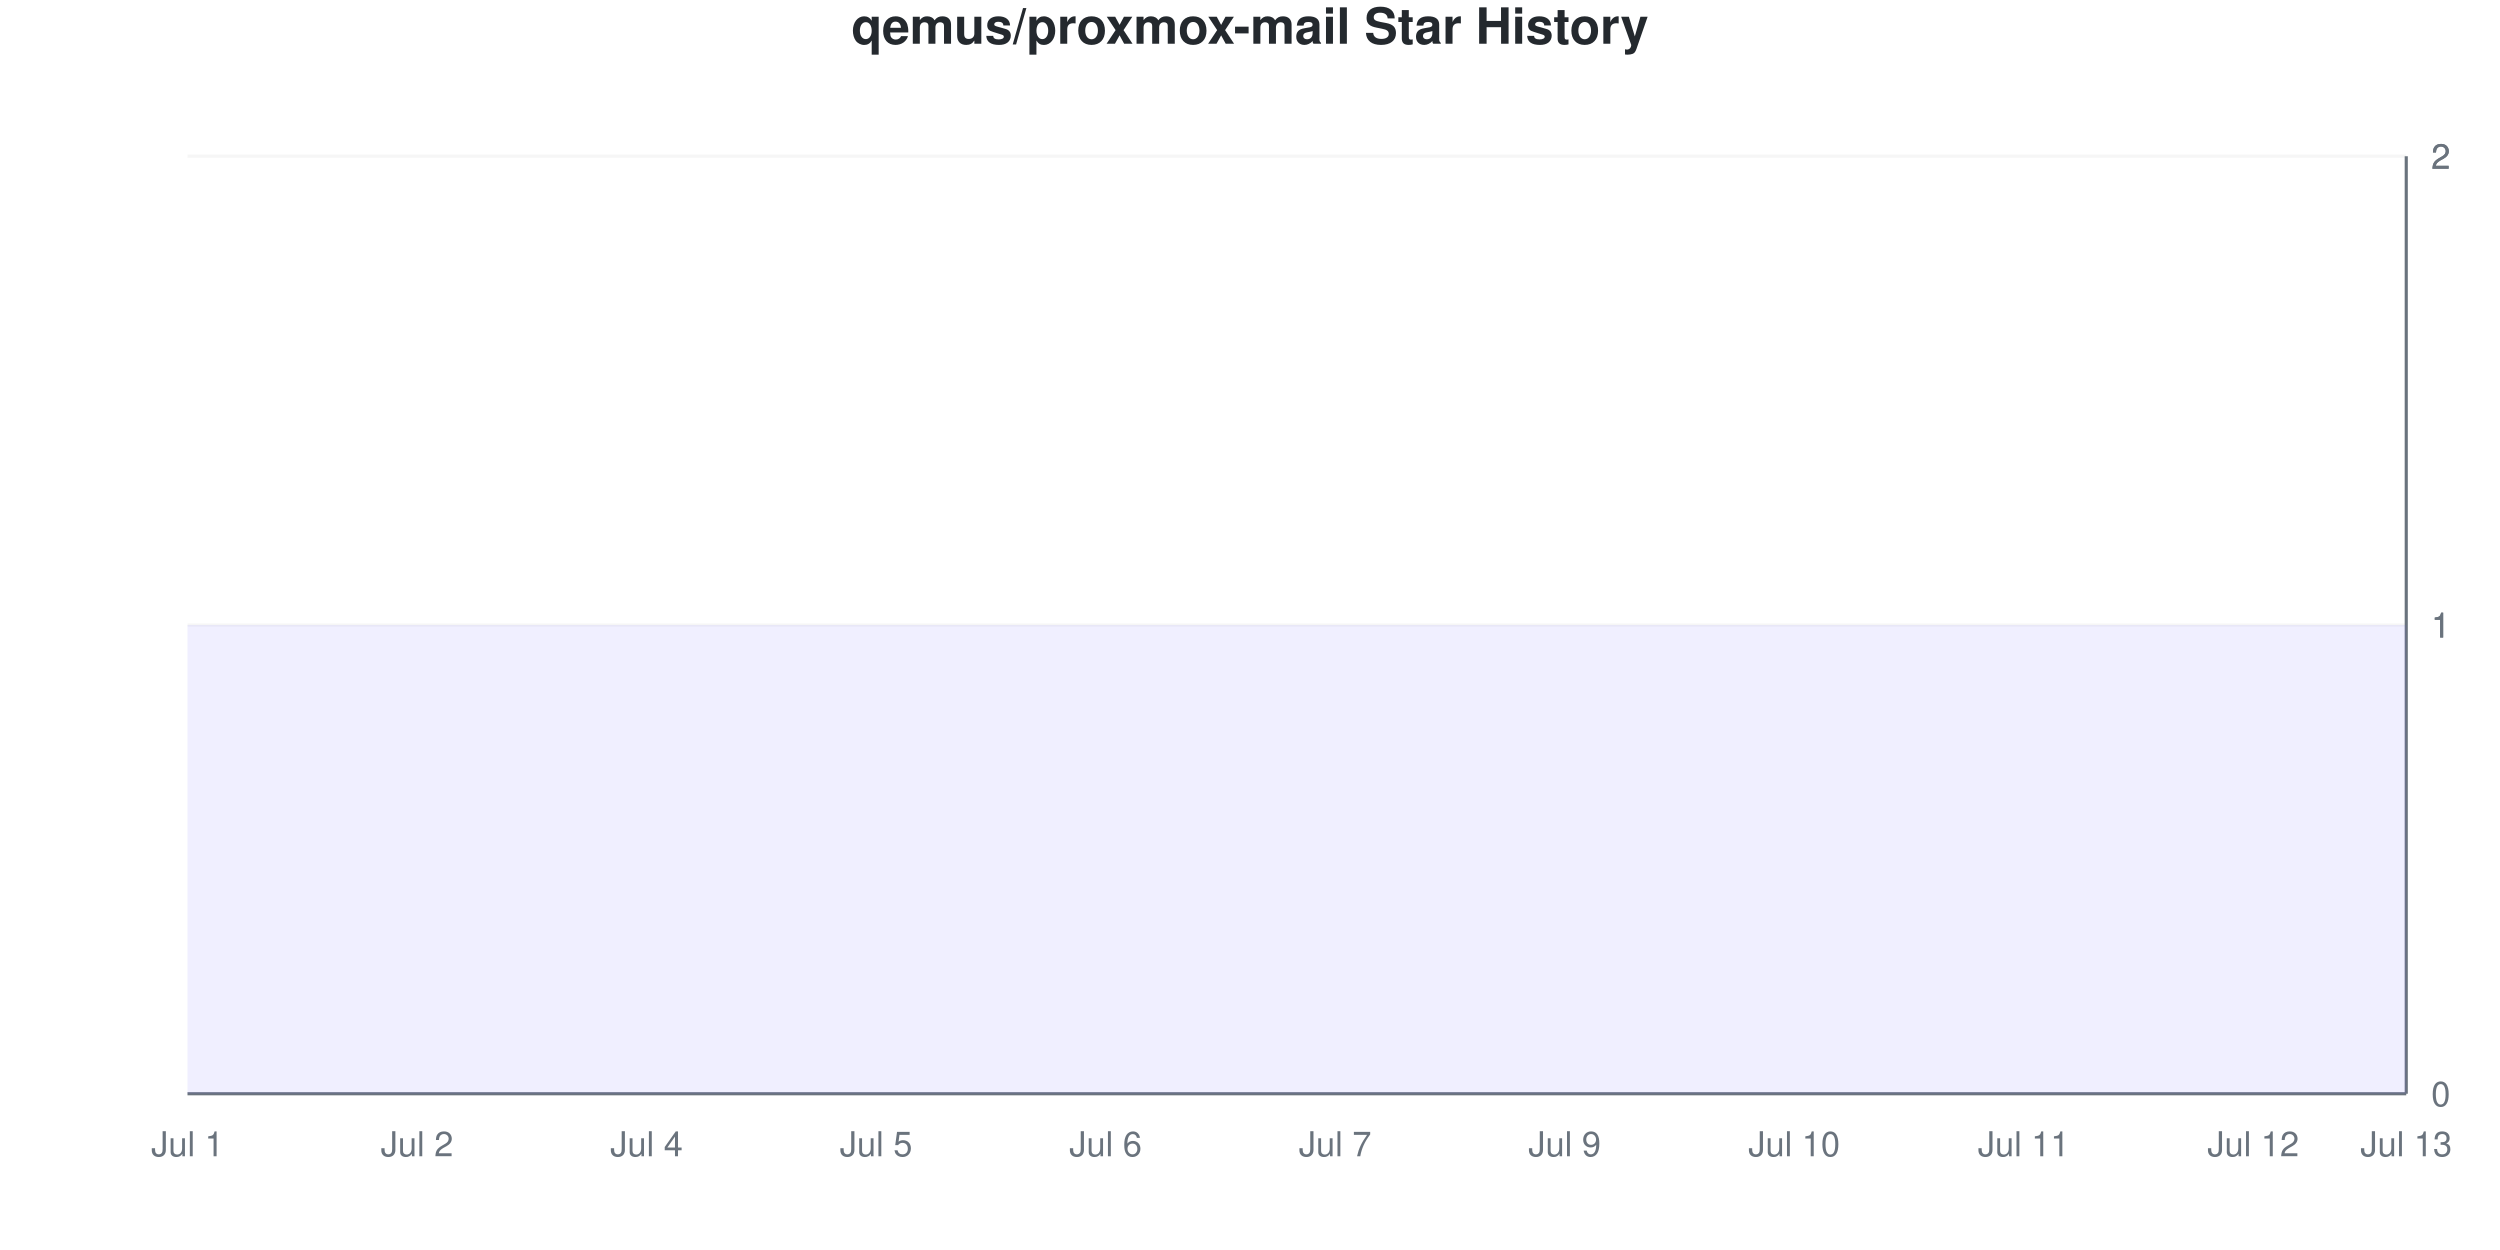
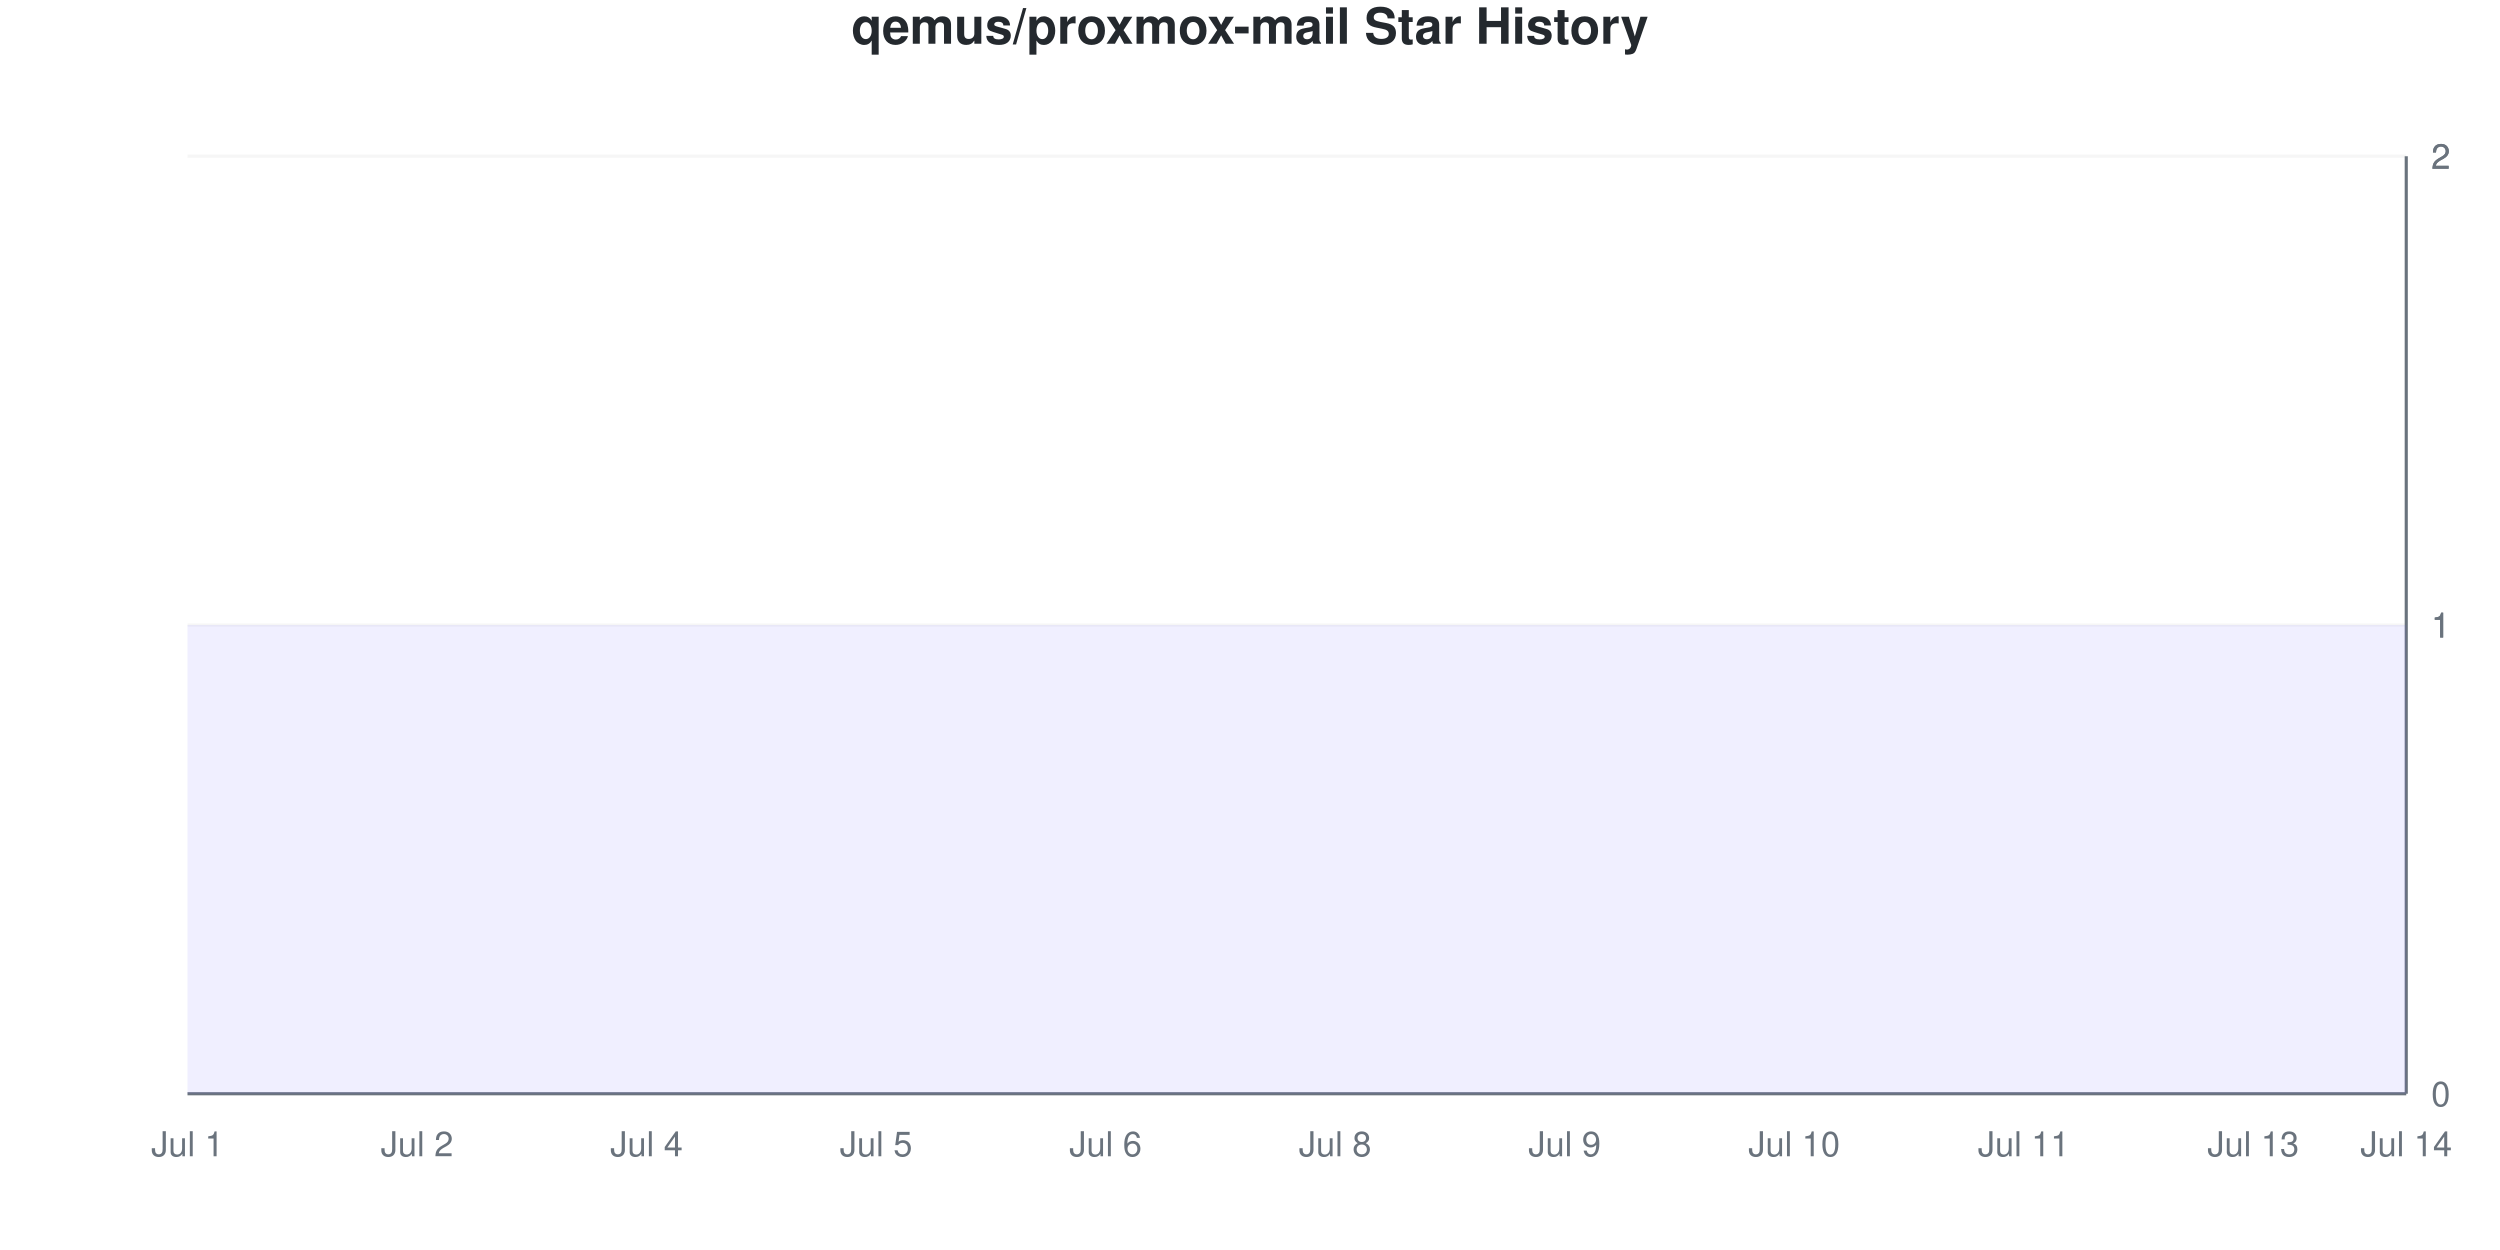
<svg xmlns="http://www.w3.org/2000/svg" viewBox="0 0 800 400" width="800" height="400">
  <style>
    @keyframes drawLine {
      to { stroke-dashoffset: 0; }
    }
    @keyframes fadeInPoint {
      from { opacity: 0; }
      to { opacity: 1; }
    }
    .data-line-0 {
      stroke-dasharray: 1290;
      stroke-dashoffset: 1290;
      animation: drawLine 2s ease-out forwards;
    }
    .data-point {
      opacity: 0;
      animation: fadeInPoint 0.5s ease-out forwards;
    }
    .chart-bg { fill: #fff; }
    .chart-text { fill: #24292e; }
    .chart-muted { fill: #6a737d; }
    .chart-grid { stroke: #eee; }
    .chart-axis { stroke: #6a737d; }
    @media (prefers-color-scheme: dark) {
      .chart-bg { fill: #0d1117; }
      .chart-text { fill: #e6edf3; }
      .chart-muted { fill: #8b949e; }
      .chart-grid { stroke: #21262d; }
      .chart-axis { stroke: #8b949e; }
    }
  </style>
  <rect width="800" height="400" class="chart-bg" />
  <text x="400" y="14" text-anchor="middle" class="chart-text" font-size="16" font-weight="bold" font-family="-apple-system, BlinkMacSystemFont, 'Segoe UI', Helvetica, Arial, sans-serif">qemus/proxmox-mail Star History</text>
  <g class="grid">
    <line x1="60" y1="350" x2="770" y2="350" class="chart-grid" stroke-opacity="0.3" />
    <text x="778" y="354" text-anchor="start" class="chart-muted" font-size="11" font-family="-apple-system, BlinkMacSystemFont, 'Segoe UI', Helvetica, Arial, sans-serif">0</text>
    <line x1="60" y1="200" x2="770" y2="200" class="chart-grid" stroke-opacity="0.3" />
    <text x="778" y="204" text-anchor="start" class="chart-muted" font-size="11" font-family="-apple-system, BlinkMacSystemFont, 'Segoe UI', Helvetica, Arial, sans-serif">1</text>
    <line x1="60" y1="200" x2="770" y2="200" class="chart-grid" stroke-opacity="0.3" />
    <text x="778" y="204" text-anchor="start" class="chart-muted" font-size="11" font-family="-apple-system, BlinkMacSystemFont, 'Segoe UI', Helvetica, Arial, sans-serif">1</text>
    <line x1="60" y1="50" x2="770" y2="50" class="chart-grid" stroke-opacity="0.3" />
    <text x="778" y="54" text-anchor="start" class="chart-muted" font-size="11" font-family="-apple-system, BlinkMacSystemFont, 'Segoe UI', Helvetica, Arial, sans-serif">2</text>
    <line x1="60" y1="50" x2="770" y2="50" class="chart-grid" stroke-opacity="0.3" />
    <text x="778" y="54" text-anchor="start" class="chart-muted" font-size="11" font-family="-apple-system, BlinkMacSystemFont, 'Segoe UI', Helvetica, Arial, sans-serif">2</text>
  </g>
  <g class="milestones">
    
  </g>
  <g class="x-axis">
    <text x="60" y="370" text-anchor="middle" class="chart-muted" font-size="11" font-family="-apple-system, BlinkMacSystemFont, 'Segoe UI', Helvetica, Arial, sans-serif">Jul 1</text>
    <text x="133.448" y="370" text-anchor="middle" class="chart-muted" font-size="11" font-family="-apple-system, BlinkMacSystemFont, 'Segoe UI', Helvetica, Arial, sans-serif">Jul 2</text>
    <text x="206.897" y="370" text-anchor="middle" class="chart-muted" font-size="11" font-family="-apple-system, BlinkMacSystemFont, 'Segoe UI', Helvetica, Arial, sans-serif">Jul 4</text>
    <text x="280.345" y="370" text-anchor="middle" class="chart-muted" font-size="11" font-family="-apple-system, BlinkMacSystemFont, 'Segoe UI', Helvetica, Arial, sans-serif">Jul 5</text>
    <text x="353.793" y="370" text-anchor="middle" class="chart-muted" font-size="11" font-family="-apple-system, BlinkMacSystemFont, 'Segoe UI', Helvetica, Arial, sans-serif">Jul 6</text>
-     <text x="427.241" y="370" text-anchor="middle" class="chart-muted" font-size="11" font-family="-apple-system, BlinkMacSystemFont, 'Segoe UI', Helvetica, Arial, sans-serif">Jul 7</text>
+     <text x="427.241" y="370" text-anchor="middle" class="chart-muted" font-size="11" font-family="-apple-system, BlinkMacSystemFont, 'Segoe UI', Helvetica, Arial, sans-serif">Jul 8</text>
    <text x="500.69" y="370" text-anchor="middle" class="chart-muted" font-size="11" font-family="-apple-system, BlinkMacSystemFont, 'Segoe UI', Helvetica, Arial, sans-serif">Jul 9</text>
    <text x="574.138" y="370" text-anchor="middle" class="chart-muted" font-size="11" font-family="-apple-system, BlinkMacSystemFont, 'Segoe UI', Helvetica, Arial, sans-serif">Jul 10</text>
    <text x="647.586" y="370" text-anchor="middle" class="chart-muted" font-size="11" font-family="-apple-system, BlinkMacSystemFont, 'Segoe UI', Helvetica, Arial, sans-serif">Jul 11</text>
-     <text x="721.034" y="370" text-anchor="middle" class="chart-muted" font-size="11" font-family="-apple-system, BlinkMacSystemFont, 'Segoe UI', Helvetica, Arial, sans-serif">Jul 12</text>
-     <text x="770" y="370" text-anchor="middle" class="chart-muted" font-size="11" font-family="-apple-system, BlinkMacSystemFont, 'Segoe UI', Helvetica, Arial, sans-serif">Jul 13</text>
+     <text x="721.034" y="370" text-anchor="middle" class="chart-muted" font-size="11" font-family="-apple-system, BlinkMacSystemFont, 'Segoe UI', Helvetica, Arial, sans-serif">Jul 13</text>
+     <text x="770" y="370" text-anchor="middle" class="chart-muted" font-size="11" font-family="-apple-system, BlinkMacSystemFont, 'Segoe UI', Helvetica, Arial, sans-serif">Jul 14</text>
  </g>
  <line x1="770" y1="50" x2="770" y2="350" class="chart-axis" stroke-width="1" />
  <line x1="60" y1="350" x2="770" y2="350" class="chart-axis" stroke-width="1" />
  <path d="M60,350 L60,200 C68.161,200 76.322,200 84.483,200 C92.644,200 100.805,200 108.966,200 C117.126,200 125.287,200 133.448,200 C141.609,200 149.77,200 157.931,200 C166.092,200 174.253,200 182.414,200 C190.575,200 198.736,200 206.897,200 C215.057,200 223.218,200 231.379,200 C239.54,200 247.701,200 255.862,200 C264.023,200 272.184,200 280.345,200 C288.506,200 296.667,200 304.828,200 C312.989,200 321.149,200 329.31,200 C337.471,200 345.632,200 353.793,200 C361.954,200 370.115,200 378.276,200 C386.437,200 394.598,200 402.759,200 C410.92,200 419.08,200 427.241,200 C435.402,200 443.563,200 451.724,200 C459.885,200 468.046,200 476.207,200 C484.368,200 492.529,200 500.69,200 C508.851,200 517.011,200 525.172,200 C533.333,200 541.494,200 549.655,200 C557.816,200 565.977,200 574.138,200 C582.299,200 590.46,200 598.621,200 C606.782,200 614.943,200 623.103,200 C631.264,200 639.425,200 647.586,200 C655.747,200 663.908,200 672.069,200 C680.23,200 688.391,200 696.552,200 C704.713,200 712.874,200 721.034,200 C729.195,200 737.356,200 745.517,200 C753.678,200 761.839,200 770,200 L770,350 L60,350 Z" fill="#6b63ff" fill-opacity="0.1" />
  <path d="M60,350 L60,200 C68.161,200 76.322,200 84.483,200 C92.644,200 100.805,200 108.966,200 C117.126,200 125.287,200 133.448,200 C141.609,200 149.77,200 157.931,200 C166.092,200 174.253,200 182.414,200 C190.575,200 198.736,200 206.897,200 C215.057,200 223.218,200 231.379,200 C239.54,200 247.701,200 255.862,200 C264.023,200 272.184,200 280.345,200 C288.506,200 296.667,200 304.828,200 C312.989,200 321.149,200 329.31,200 C337.471,200 345.632,200 353.793,200 C361.954,200 370.115,200 378.276,200 C386.437,200 394.598,200 402.759,200 C410.92,200 419.08,200 427.241,200 C435.402,200 443.563,200 451.724,200 C459.885,200 468.046,200 476.207,200 C484.368,200 492.529,200 500.69,200 C508.851,200 517.011,200 525.172,200 C533.333,200 541.494,200 549.655,200 C557.816,200 565.977,200 574.138,200 C582.299,200 590.46,200 598.621,200 C606.782,200 614.943,200 623.103,200 C631.264,200 639.425,200 647.586,200 C655.747,200 663.908,200 672.069,200 C680.23,200 688.391,200 696.552,200 C704.713,200 712.874,200 721.034,200 C729.195,200 737.356,200 745.517,200 C753.678,200 761.839,200 770,200" fill="none" stroke="#6b63ff" stroke-width="2.5" class="data-line-0" />
  <g class="points">
    <circle cx="60" cy="200" r="4" fill="#6b63ff" class="data-point" style="animation-delay: 1.50s" />
    <circle cx="84.483" cy="200" r="4" fill="#6b63ff" class="data-point" style="animation-delay: 1.55s" />
    <circle cx="108.966" cy="200" r="4" fill="#6b63ff" class="data-point" style="animation-delay: 1.60s" />
    <circle cx="133.448" cy="200" r="4" fill="#6b63ff" class="data-point" style="animation-delay: 1.65s" />
    <circle cx="157.931" cy="200" r="4" fill="#6b63ff" class="data-point" style="animation-delay: 1.70s" />
    <circle cx="182.414" cy="200" r="4" fill="#6b63ff" class="data-point" style="animation-delay: 1.75s" />
    <circle cx="206.897" cy="200" r="4" fill="#6b63ff" class="data-point" style="animation-delay: 1.80s" />
    <circle cx="231.379" cy="200" r="4" fill="#6b63ff" class="data-point" style="animation-delay: 1.85s" />
    <circle cx="255.862" cy="200" r="4" fill="#6b63ff" class="data-point" style="animation-delay: 1.90s" />
    <circle cx="280.345" cy="200" r="4" fill="#6b63ff" class="data-point" style="animation-delay: 1.95s" />
    <circle cx="304.828" cy="200" r="4" fill="#6b63ff" class="data-point" style="animation-delay: 2.00s" />
    <circle cx="329.31" cy="200" r="4" fill="#6b63ff" class="data-point" style="animation-delay: 2.05s" />
    <circle cx="353.793" cy="200" r="4" fill="#6b63ff" class="data-point" style="animation-delay: 2.10s" />
    <circle cx="378.276" cy="200" r="4" fill="#6b63ff" class="data-point" style="animation-delay: 2.15s" />
    <circle cx="402.759" cy="200" r="4" fill="#6b63ff" class="data-point" style="animation-delay: 2.20s" />
    <circle cx="427.241" cy="200" r="4" fill="#6b63ff" class="data-point" style="animation-delay: 2.25s" />
    <circle cx="451.724" cy="200" r="4" fill="#6b63ff" class="data-point" style="animation-delay: 2.30s" />
    <circle cx="476.207" cy="200" r="4" fill="#6b63ff" class="data-point" style="animation-delay: 2.35s" />
    <circle cx="500.69" cy="200" r="4" fill="#6b63ff" class="data-point" style="animation-delay: 2.40s" />
    <circle cx="525.172" cy="200" r="4" fill="#6b63ff" class="data-point" style="animation-delay: 2.45s" />
    <circle cx="549.655" cy="200" r="4" fill="#6b63ff" class="data-point" style="animation-delay: 2.50s" />
    <circle cx="574.138" cy="200" r="4" fill="#6b63ff" class="data-point" style="animation-delay: 2.55s" />
    <circle cx="598.621" cy="200" r="4" fill="#6b63ff" class="data-point" style="animation-delay: 2.60s" />
    <circle cx="623.103" cy="200" r="4" fill="#6b63ff" class="data-point" style="animation-delay: 2.65s" />
    <circle cx="647.586" cy="200" r="4" fill="#6b63ff" class="data-point" style="animation-delay: 2.70s" />
    <circle cx="672.069" cy="200" r="4" fill="#6b63ff" class="data-point" style="animation-delay: 2.75s" />
    <circle cx="696.552" cy="200" r="4" fill="#6b63ff" class="data-point" style="animation-delay: 2.80s" />
    <circle cx="721.034" cy="200" r="4" fill="#6b63ff" class="data-point" style="animation-delay: 2.85s" />
    <circle cx="745.517" cy="200" r="4" fill="#6b63ff" class="data-point" style="animation-delay: 2.90s" />
    <circle cx="770" cy="200" r="4" fill="#6b63ff" class="data-point" style="animation-delay: 2.95s" />
  </g>
</svg>
